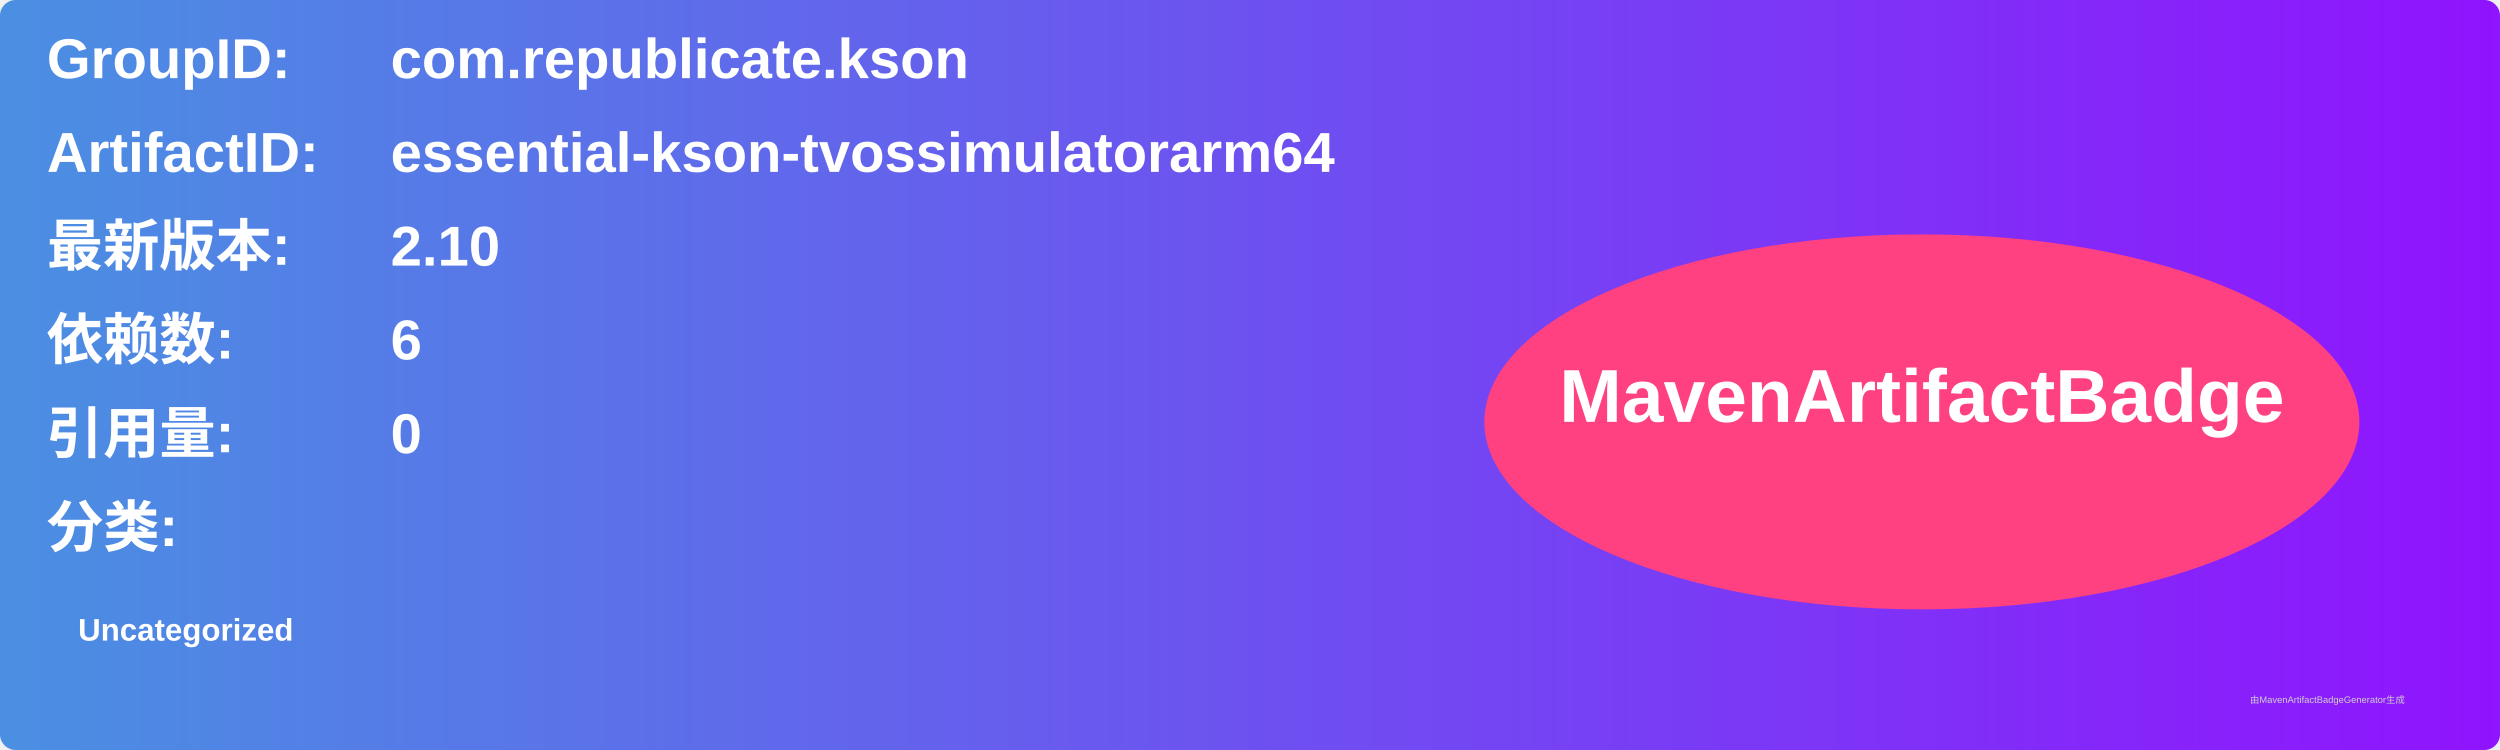
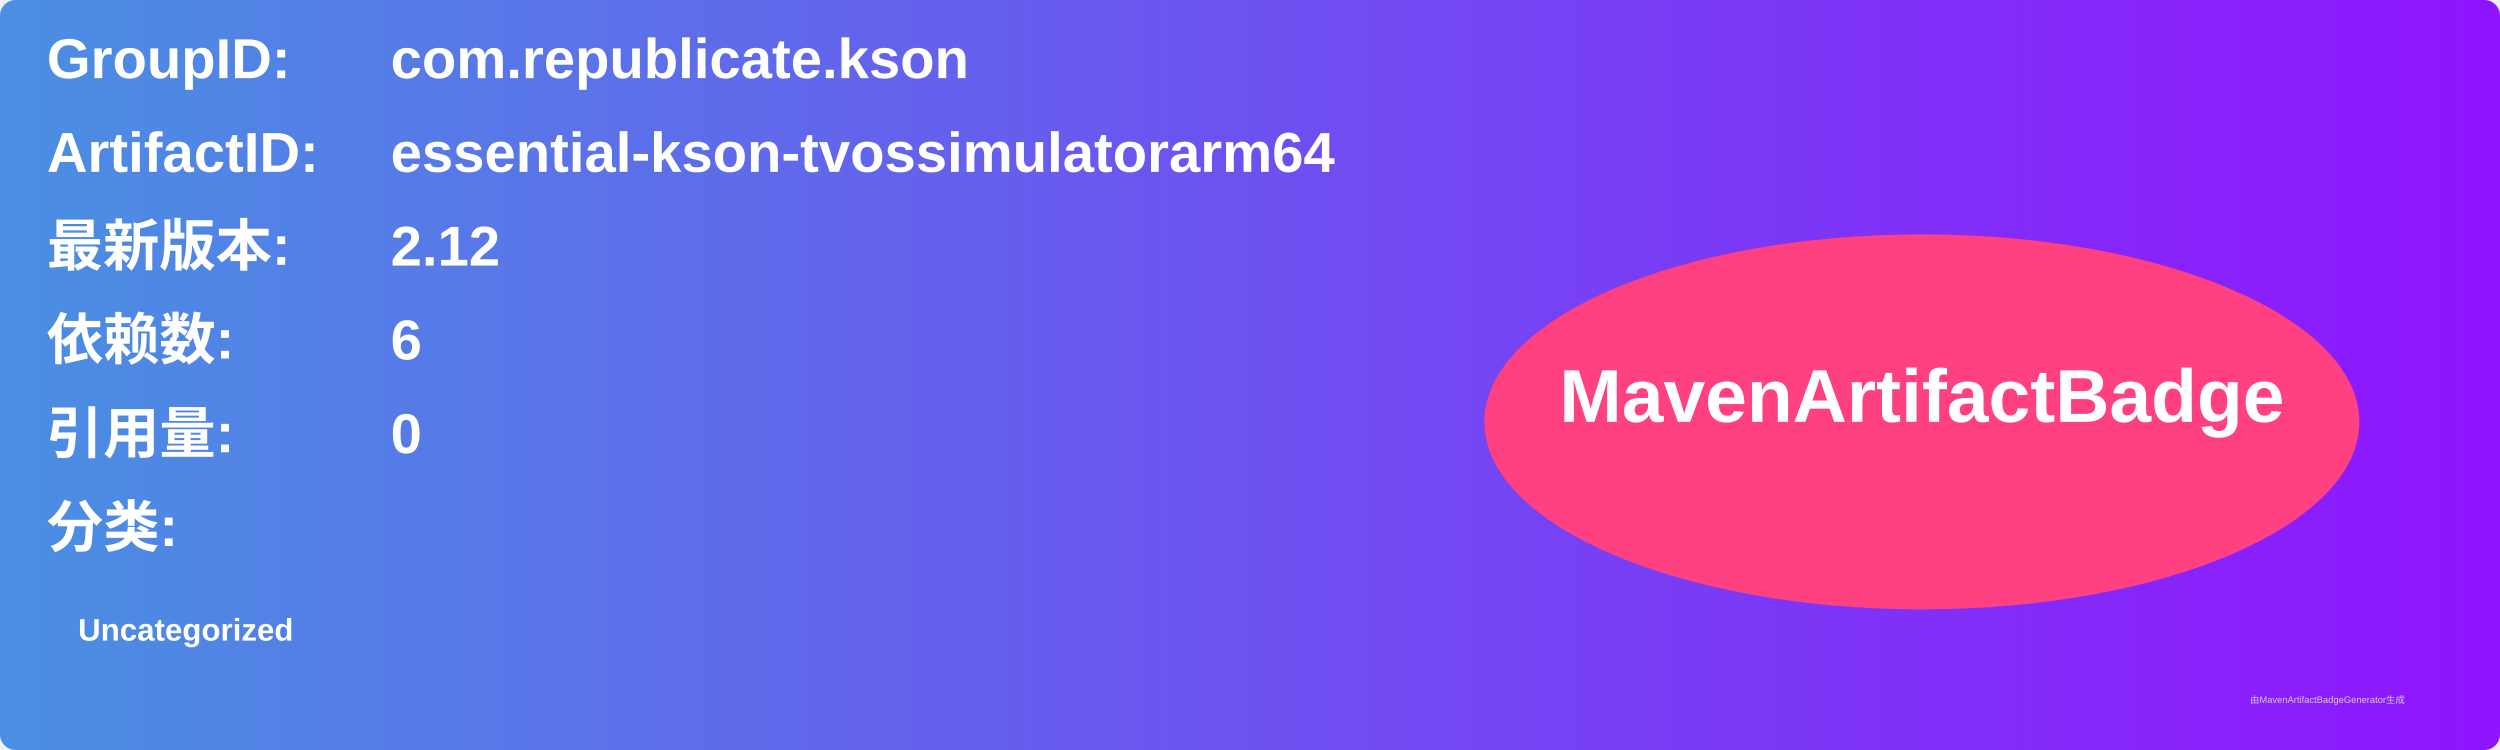
<svg xmlns="http://www.w3.org/2000/svg" width="800" height="240" viewBox="0 0 800 240">
  <linearGradient id="grad" x1="0%" y1="0%" x2="100%" y2="0%">
    <stop offset="0%" stop-color="#4a90e2" />
    <stop offset="100%" stop-color="#9013fe" />
  </linearGradient>
  <rect width="100%" height="100%" rx="5" ry="5" fill="url(#grad)" />
  <g transform="translate(15, 15)">
    <text x="0" y="10" font-family="Arial" font-size="18" fill="white" font-weight="bold" width="260">GroupID:</text>
    <text x="110" y="10" font-family="Arial" font-size="18" fill="white" font-weight="bold" width="460">com.republicate.kson</text>
    <text x="0" y="40" font-family="Arial" font-size="18" fill="white" font-weight="bold" width="260">ArtifactID:</text>
    <text x="110" y="40" font-family="Arial" font-size="18" fill="white" font-weight="bold" width="460">essential-kson-tvossimulatorarm64</text>
    <text x="0" y="70" font-family="Arial" font-size="18" fill="white" font-weight="bold">最新版本:</text>
    <text x="110" y="70" font-family="Arial" font-size="18" fill="white" font-weight="bold">
-       <tspan font-weight="bold">2.10</tspan>
+       <tspan font-weight="bold">2.12</tspan>
    </text>
    <text x="0" y="100" font-family="Arial" font-size="18" fill="white" font-weight="bold">依赖数: </text>
    <text x="110" y="100" font-family="Arial" font-size="18" fill="white">
      <tspan font-weight="bold">6</tspan>
    </text>
    <text x="0" y="130" font-family="Arial" font-size="18" fill="white" font-weight="bold">引用量: </text>
    <text x="110" y="130" font-family="Arial" font-size="18" fill="white">
      <tspan font-weight="bold">0</tspan>
    </text>
    <text x="0" y="160" font-family="Arial" font-size="18" fill="white" font-weight="bold">分类:</text>
    <text x="10" y="190" font-family="Arial" font-size="10" fill="white">
      <tspan font-weight="bold">Uncategorized</tspan>
    </text>
    <ellipse cx="600" cy="120" rx="140" ry="60" fill="#ff4081" />
    <text x="600" y="120" text-anchor="middle" font-family="Arial" font-size="24" fill="white" font-weight="bold">MavenArtifactBadge</text>
  </g>
  <text x="720" y="225" font-family="Arial" font-size="3" fill="#d0d0d0">由MavenArtifactBadgeGenerator生成</text>
</svg>
